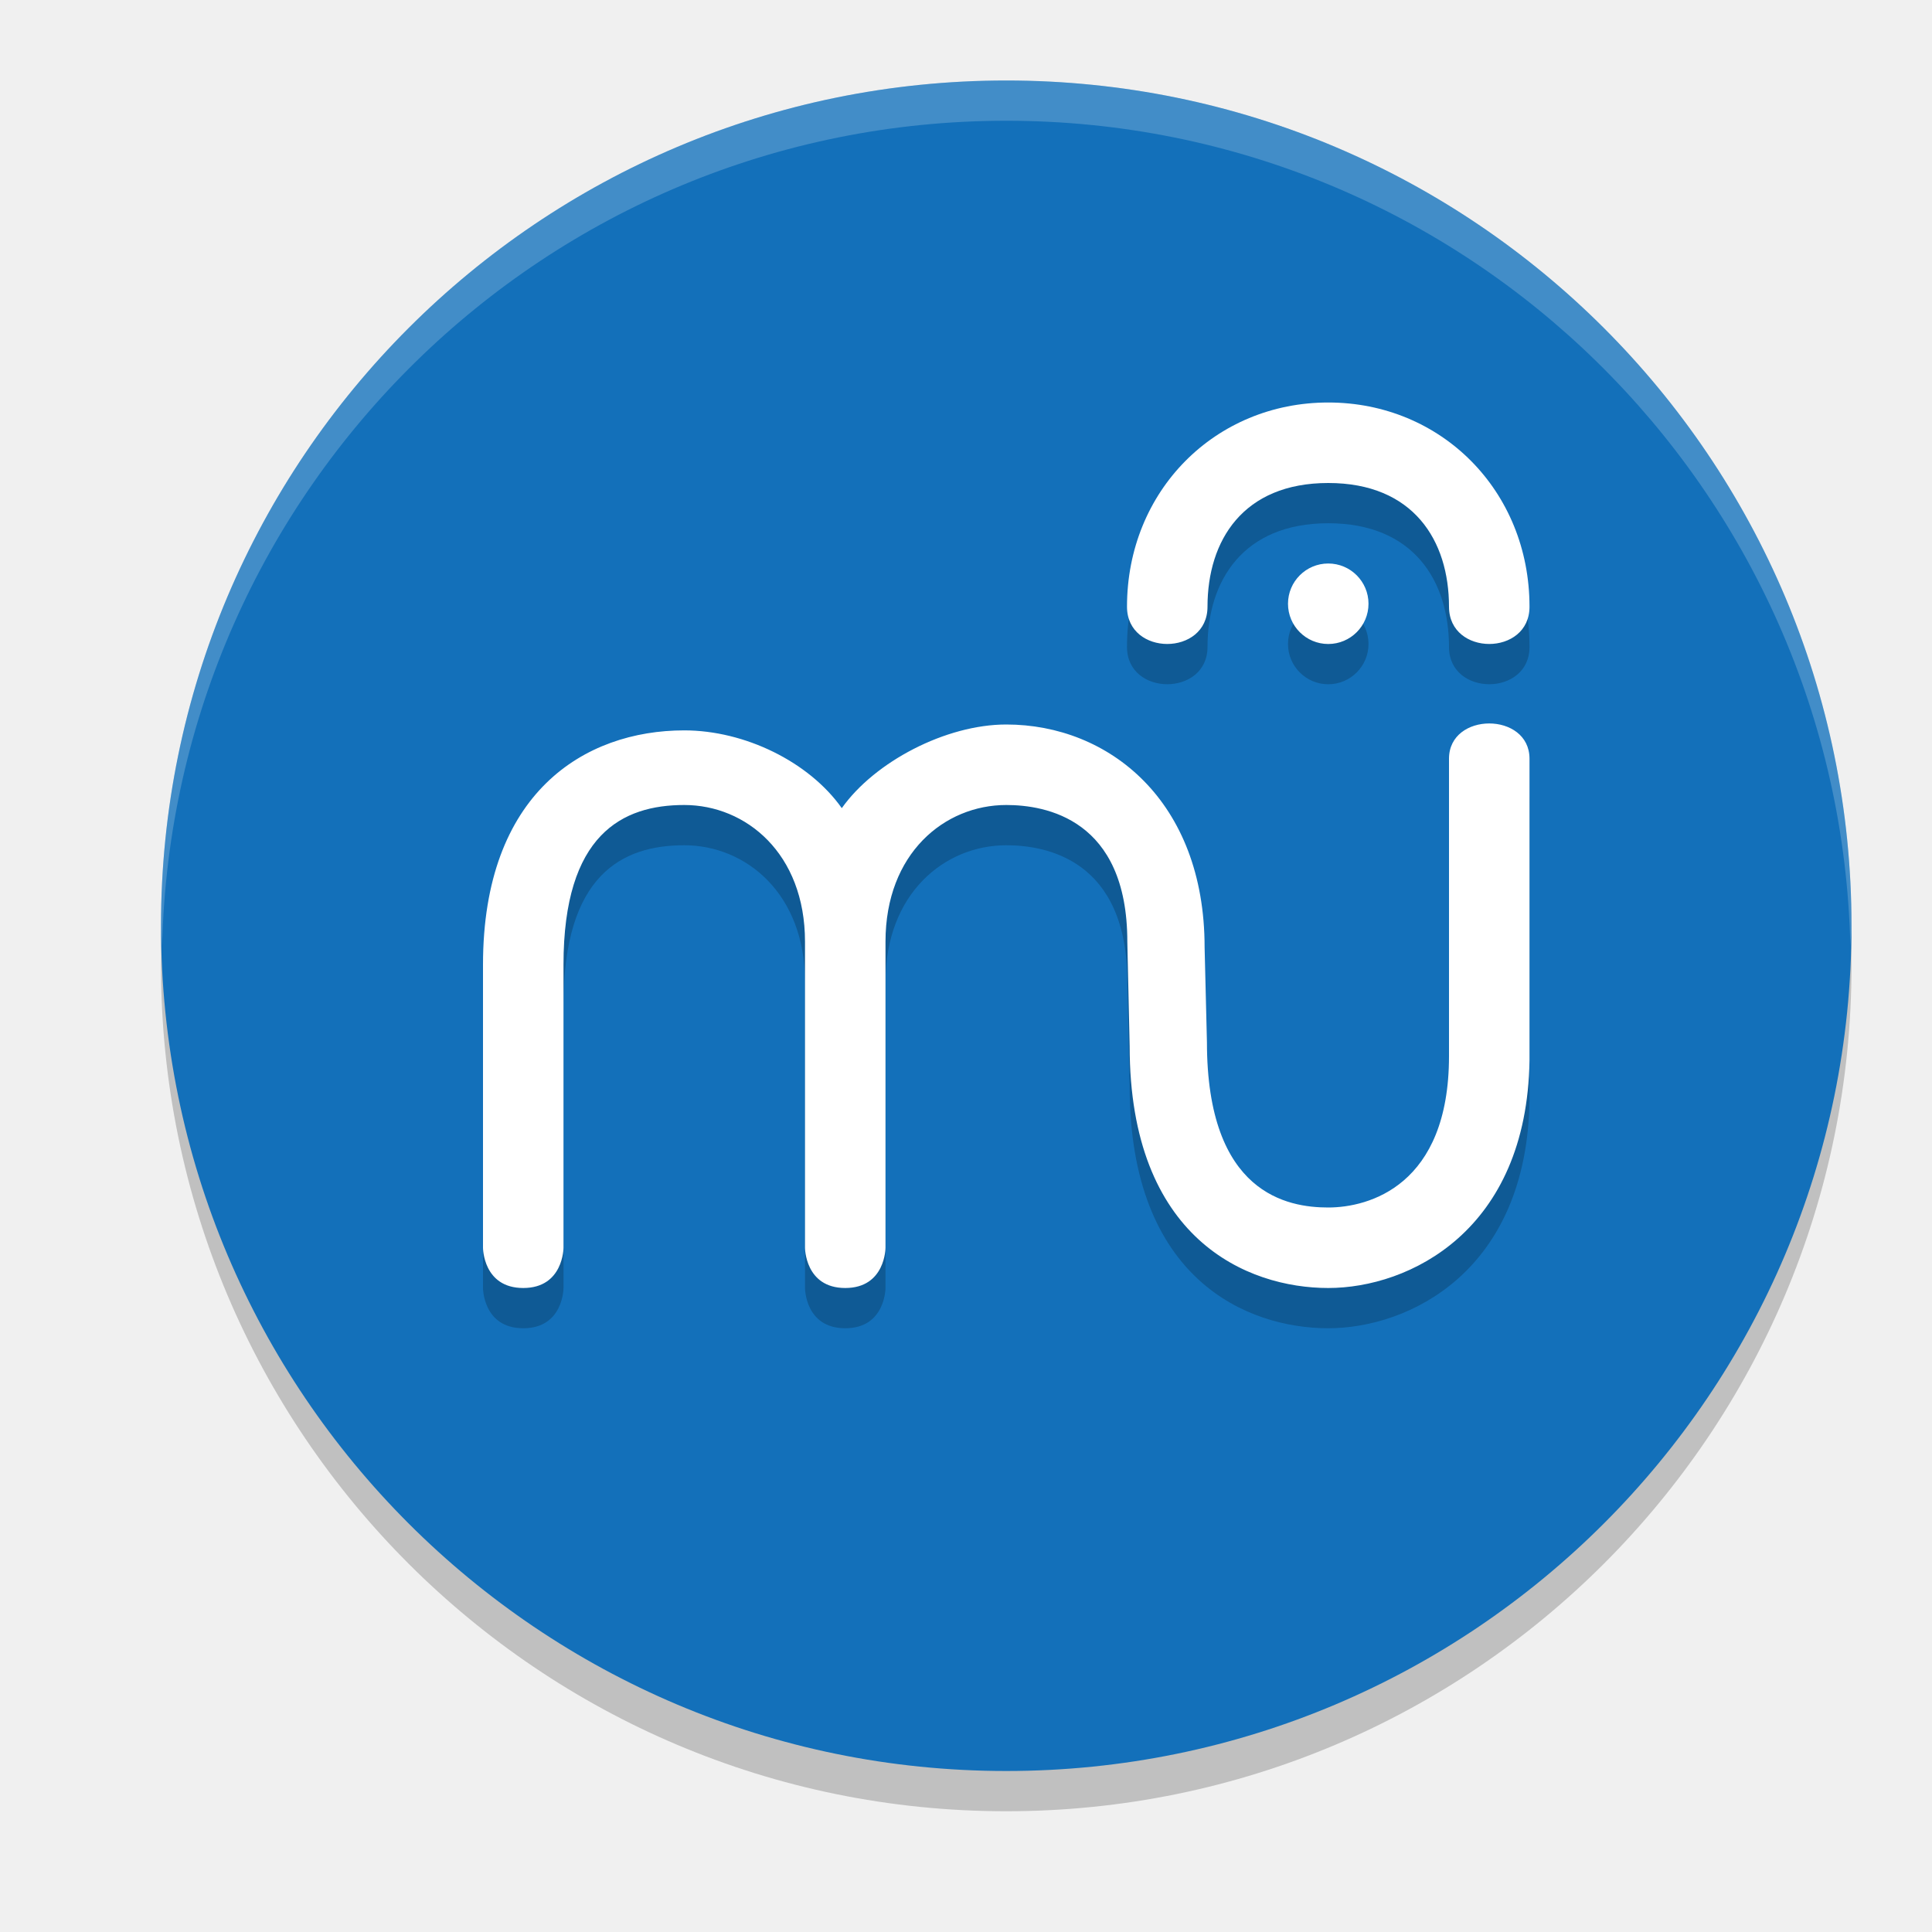
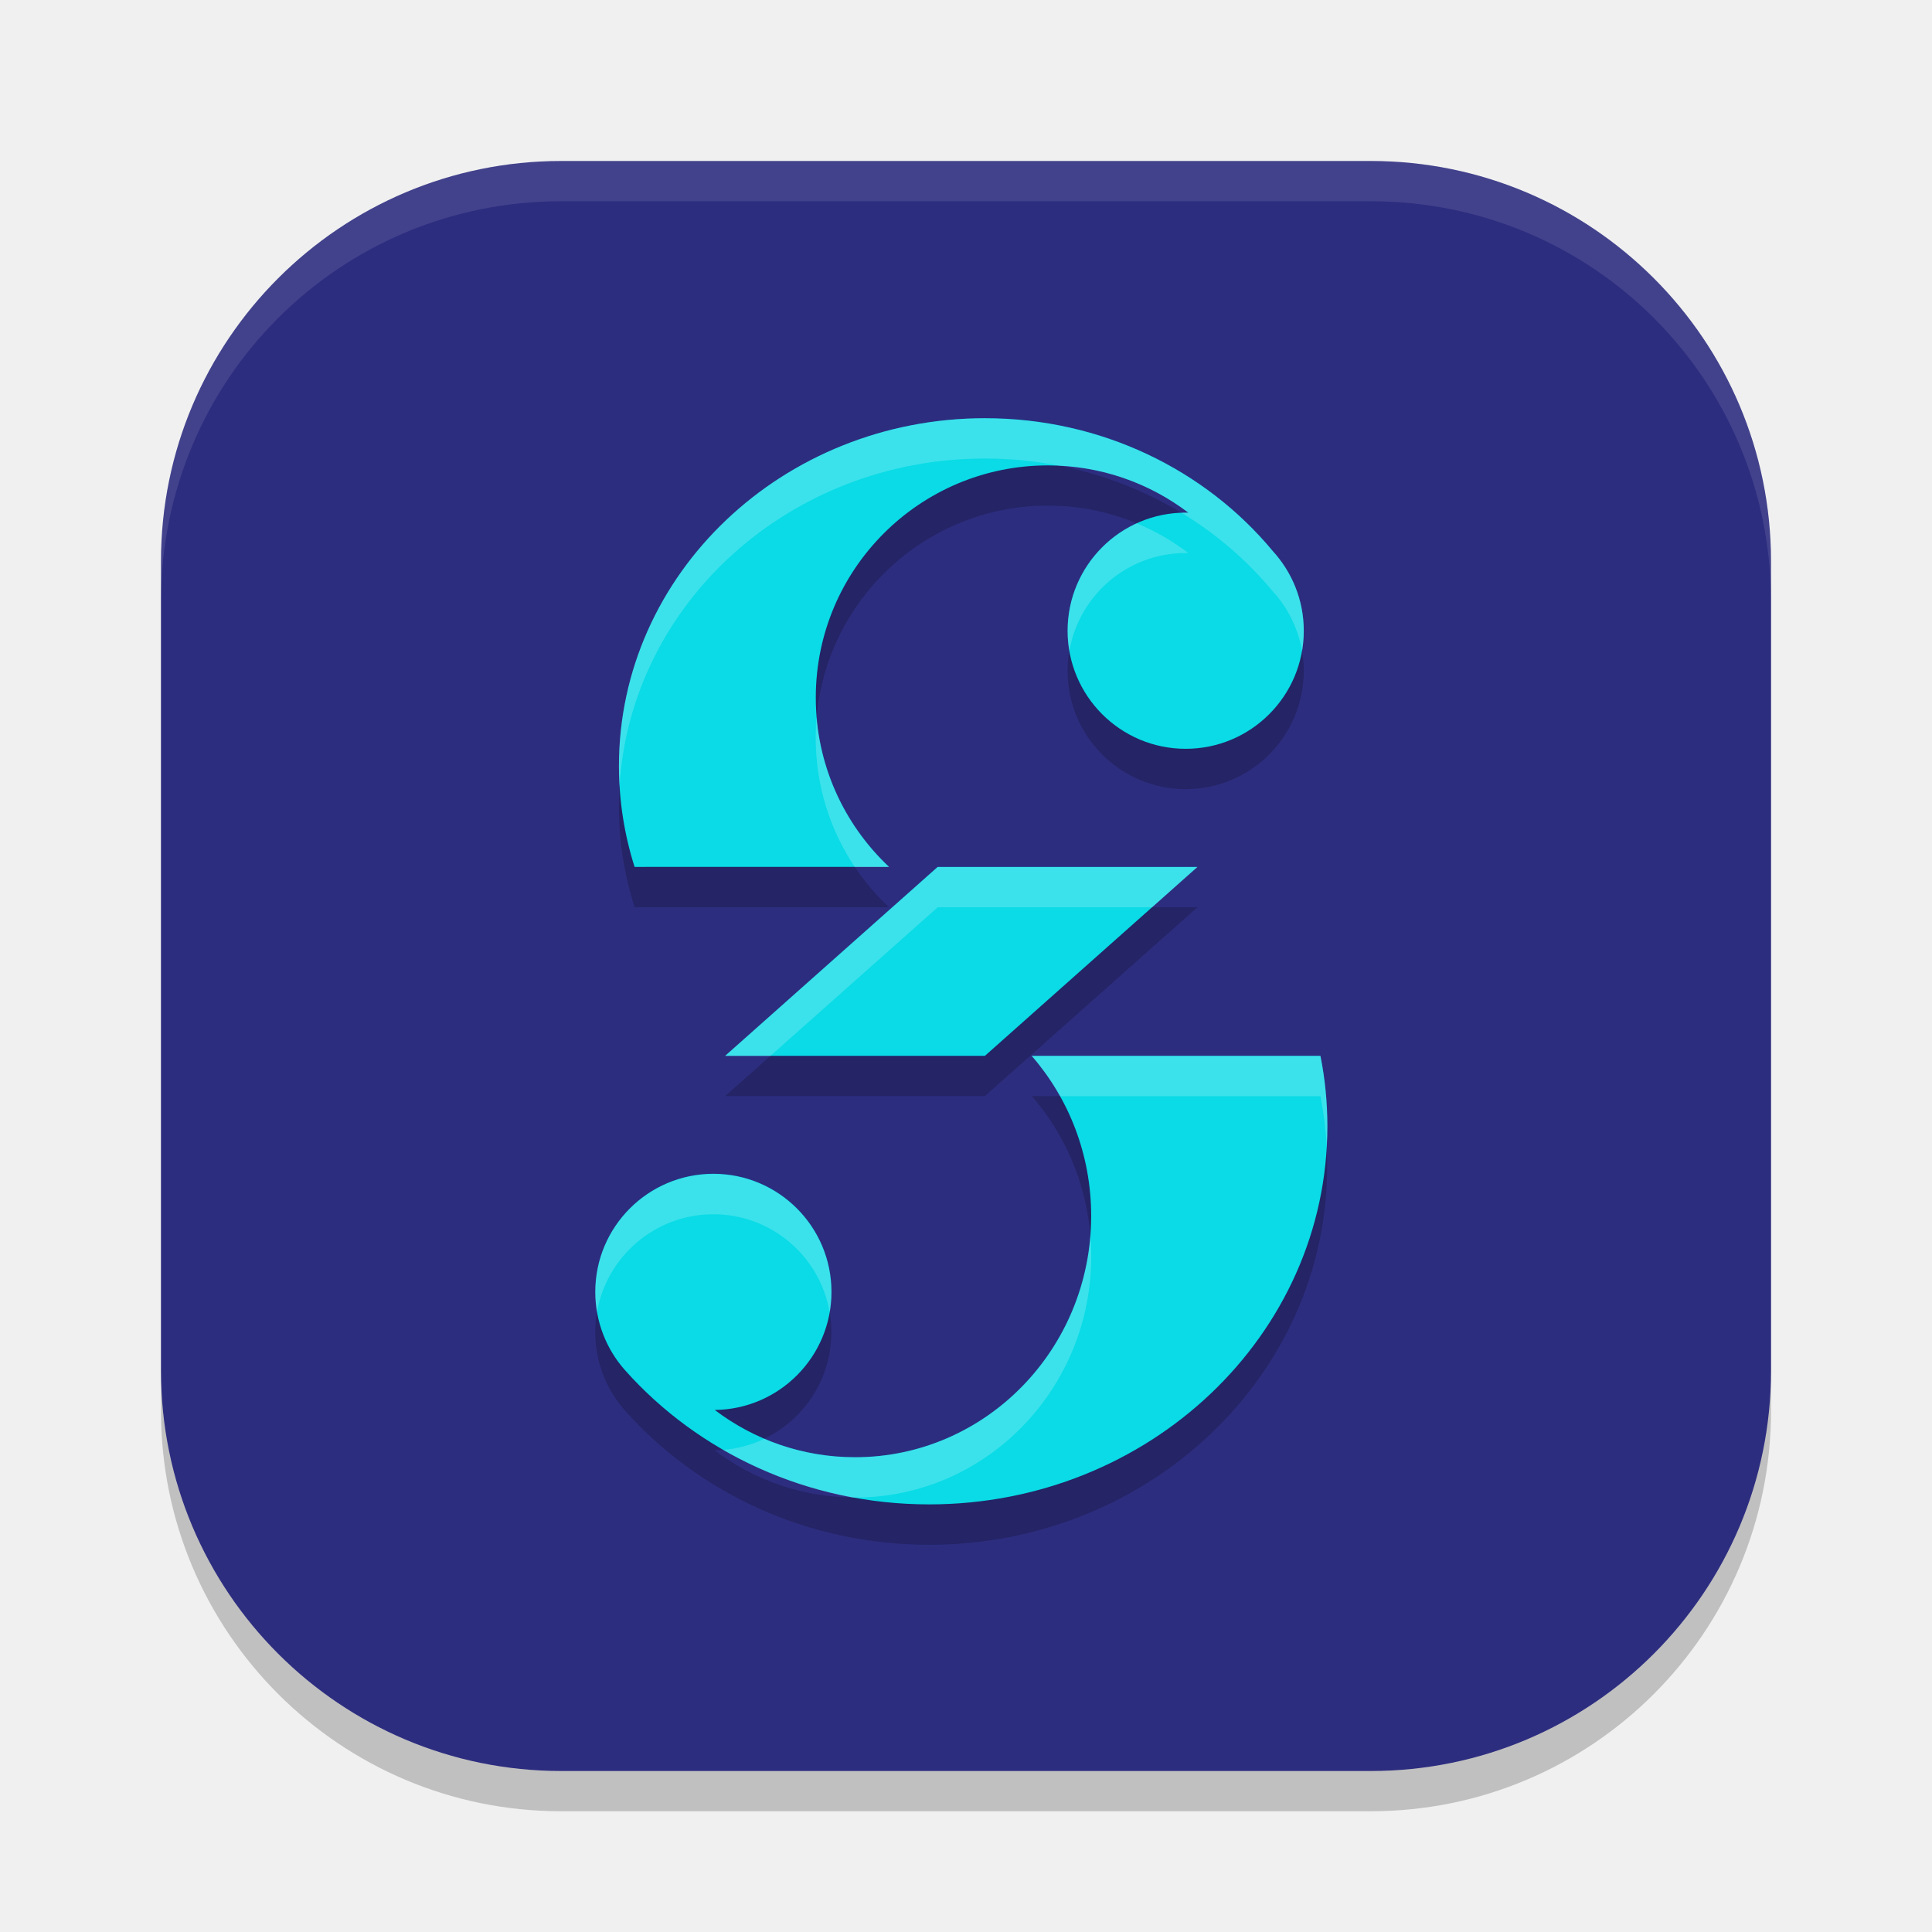
<svg xmlns="http://www.w3.org/2000/svg" width="24" height="24" version="1.1">
-   <path style="opacity:0.2" d="M 12.5,22.5 C 18.299,22.5 23,17.799 23,12 23,6.201 18.299,1.5 12.5,1.5 6.701,1.5 2,6.201 2,12 2,17.799 6.701,22.5 12.5,22.5 Z" />
-   <path style="fill:#1370ba" d="M 12.5,22 C 18.299,22 23,17.299 23,11.5 23,5.701 18.299,1 12.5,1 6.701,1 2,5.701 2,11.5 2,17.299 6.701,22 12.5,22 Z" />
-   <path style="opacity:0.2" d="m 16.5,5.5 c -1.404,0 -2.5,1.097 -2.5,2.537 1.32e-4,0.617 1,0.617 1,0 0,-0.823 0.442,-1.537 1.5,-1.537 1.058,0 1.5,0.714 1.5,1.537 0,0.617 1,0.617 1,0 C 19,6.597 17.904,5.5 16.5,5.5 Z m 0,2 c -0.276,0 -0.5,0.224 -0.5,0.5 0,0.276 0.224,0.5 0.5,0.5 0.276,0 0.5,-0.224 0.5,-0.5 0,-0.276 -0.224,-0.5 -0.5,-0.5 z m -4,2 c -0.75,0 -1.634,0.462 -2.043,1.039 C 10.049,9.962 9.25,9.573 8.5,9.573 7.26,9.573 6,10.35 6,12.484 V 16 c 0,0 0,0.5 0.5,0.5 C 7,16.5 7,16 7,16 v -3.516 c -4.325e-4,-1.622 0.734,-1.984 1.5,-1.984 0.766,0 1.5,0.601 1.5,1.698 V 16 c 0,0 0,0.5 0.5,0.5 C 11,16.5 11,16 11,16 v -3.802 c 0,-1.098 0.734,-1.698 1.5,-1.698 0.486,0 1.504,0.171 1.504,1.698 l 0.029,1.298 C 14.033,15.894 15.497,16.5 16.5,16.5 c 1.003,0 2.469,-0.707 2.5,-2.829 V 9.925 c 0,-0.584 -1,-0.584 -1,0 v 3.695 C 18,15.23 17.002,15.5 16.5,15.5 c -0.502,0 -1.507,-0.168 -1.507,-2.054 l -0.029,-1.178 C 14.964,10.449 13.775,9.5 12.5,9.5 Z" />
-   <path style="fill:#ffffff" d="M 16.5,5 C 15.096,5 14,6.097 14,7.537 c 1.32e-4,0.617 1,0.617 1,0 C 15,6.714 15.442,6 16.5,6 17.558,6 18,6.714 18,7.537 c 0,0.617 1,0.617 1,0 C 19,6.097 17.904,5 16.5,5 Z m 0,2 C 16.224,7 16,7.224 16,7.5 16,7.776 16.224,8 16.5,8 16.776,8 17,7.776 17,7.5 17,7.224 16.776,7 16.5,7 Z m -4,2 c -0.75,0 -1.634,0.462 -2.043,1.039 C 10.049,9.462 9.25,9.073 8.5,9.073 c -1.24,0 -2.5,0.777 -2.5,2.911 v 3.516 c 0,0 0,0.5 0.5,0.5 0.5,0 0.5,-0.5 0.5,-0.5 v -3.516 c -4.325e-4,-1.622 0.734,-1.984 1.5,-1.984 0.766,0 1.5,0.601 1.5,1.698 v 3.802 c 0,0 0,0.5 0.5,0.5 0.5,0 0.5,-0.5 0.5,-0.5 v -3.802 c 0,-1.098 0.734,-1.698 1.5,-1.698 0.486,0 1.504,0.171 1.504,1.698 l 0.029,1.298 c 7e-6,2.398 1.463,3.004 2.467,3.004 1.003,0 2.469,-0.707 2.5,-2.829 V 9.425 c 0,-0.584 -1,-0.584 -1,0 v 3.695 c 0,1.61 -0.998,1.88 -1.5,1.88 -0.502,0 -1.507,-0.168 -1.507,-2.054 l -0.029,-1.178 C 14.964,9.949 13.775,9 12.5,9 Z" />
-   <path style="fill:#ffffff;opacity:0.2" d="M 12.5 1 C 6.701 1 2 5.701 2 11.5 C 2 11.584 2.012 11.666 2.014 11.75 C 2.148 6.068 6.785 1.5 12.5 1.5 C 18.215 1.5 22.852 6.068 22.986 11.75 C 22.988 11.666 23 11.584 23 11.5 C 23 5.701 18.299 1 12.5 1 z" />
+   <rect x="2" y="2.5" width="20" height="20" rx="4.971" style="opacity:.2" />
+   <rect x="2" y="2" width="20" height="20" rx="4.971" style="fill:#2d2d80" />
+   <path d="m12.235 5.696c-2.511 0-4.547 1.935-4.547 4.32 0 0.436 0.069 0.857 0.195 1.254h3.16c-0.56-0.526-0.91-1.274-0.91-2.104 0-1.593 1.292-2.885 2.885-2.885 0.655 0 1.26 0.22 1.744 0.588-0.011-2.29e-4 -0.022 0-0.033 0-0.81 0-1.467 0.657-1.467 1.467 0 0.81 0.657 1.467 1.467 1.467 0.81 0 1.467-0.657 1.467-1.467 0-0.382-0.147-0.731-0.387-0.992-0.833-1.004-2.124-1.648-3.574-1.648zm-0.586 5.574-2.641 2.346h3.227l2.641-2.346zm1.168 2.346c0.46 0.529 0.738 1.225 0.738 1.988 0 1.655-1.314 2.998-2.934 2.998-0.653 0-1.257-0.217-1.744-0.586 0.802-0.009 1.451-0.662 1.451-1.467 0-0.81-0.657-1.467-1.467-1.467-0.81 0-1.467 0.657-1.467 1.467 0 0.374 0.14 0.715 0.371 0.975 0.907 1.018 2.263 1.666 3.777 1.666 2.731 0 4.945-2.104 4.945-4.699 0-0.299-0.03-0.591-0.086-0.875z" style="opacity:.2" />
+   <path d="m7.883 10.769c-0.126-0.397-0.194-0.818-0.194-1.254 0-2.386 2.036-4.32 4.547-4.32 1.45 0 2.741 0.645 3.574 1.649 0.239 0.261 0.386 0.609 0.386 0.991 0 0.81-0.657 1.467-1.467 1.467-0.81 0-1.467-0.657-1.467-1.467 0-0.81 0.657-1.467 1.467-1.467 0.011 0 0.022 1.15e-4 0.033 3.43e-4 -0.484-0.368-1.089-0.587-1.744-0.587-1.593 0-2.884 1.291-2.884 2.884 0 0.829 0.35 1.576 0.91 2.103z" style="fill:#0adbe6" />
+   <path d="m16.489 13.991c0-0.299-0.029-0.592-0.086-0.875h-3.587c0.46 0.529 0.739 1.226 0.739 1.989 0 1.655-1.313 2.997-2.933 2.997-0.653 0-1.256-0.218-1.743-0.587 0.802-0.009 1.45-0.662 1.45-1.467 0-0.81-0.657-1.467-1.467-1.467-0.81 0-1.467 0.657-1.467 1.467 0 0.374 0.14 0.716 0.371 0.975 0.907 1.018 2.262 1.665 3.777 1.665 2.731 0 4.946-2.103 4.946-4.698z" style="fill:#0adbe6" />
+   <path d="m14.875 10.769h-3.227l-2.64 2.347h3.227z" style="fill:#0adbe6" />
+   <path d="M 6.971,2 C 4.217,2 2,4.217 2,6.971 v 0.5 C 2,4.717 4.217,2.5 6.971,2.5 H 17.029 C 19.783,2.5 22,4.717 22,7.471 v -0.5 C 22,4.217 19.783,2 17.029,2 Z" style="fill:#ffffff;opacity:.1" />
+   <path d="m12.235 5.196c-2.511 0-4.547 1.935-4.547 4.32 0 0.084 0.003 0.167 0.008 0.25 0.137-2.269 2.116-4.07 4.539-4.07 0.317 0 0.627 0.031 0.926 0.09 0.601 0.029 1.152 0.242 1.602 0.584-0.011-2.28e-4 -0.022 0-0.033 0-0.017 0-0.035-6.07e-4 -0.053 0 0.433 0.262 0.816 0.593 1.133 0.975 0.186 0.203 0.316 0.459 0.365 0.742 0.014-0.081 0.021-0.165 0.021-0.25 0-0.382-0.147-0.731-0.387-0.992-0.833-1.004-2.124-1.648-3.574-1.648zm1.887 1.305c-0.507 0.231-0.859 0.743-0.859 1.336 0 0.085 0.007 0.169 0.021 0.25 0.119-0.691 0.72-1.217 1.445-1.217 0.011 0 0.022-2.28e-4 0.033 0-0.196-0.149-0.411-0.274-0.641-0.369zm-3.979 2.416c-0.007 0.082-0.01 0.166-0.01 0.25 0 0.593 0.179 1.145 0.486 1.604h0.424c-0.503-0.473-0.838-1.125-0.9-1.854zm1.506 1.854-2.641 2.346h0.562l2.078-1.846h2.664l0.562-0.5zm1.168 2.346c0.133 0.153 0.251 0.321 0.352 0.5h3.234c0.041 0.204 0.066 0.412 0.078 0.625 0.005-0.083 0.008-0.166 0.008-0.25 0-0.299-0.03-0.591-0.086-0.875zm-3.955 1.467c-0.81 0-1.467 0.657-1.467 1.467 0 0.085 0.007 0.169 0.021 0.25 0.119-0.691 0.721-1.217 1.445-1.217 0.725 0 1.327 0.526 1.445 1.217 0.014-0.081 0.021-0.165 0.021-0.25 0-0.81-0.657-1.467-1.467-1.467zm4.684 0.771c-0.124 1.539-1.386 2.748-2.924 2.748-0.4 0-0.782-0.081-1.129-0.229-0.157 0.075-0.328 0.122-0.51 0.137 0.486 0.28 1.027 0.484 1.604 0.592 0.012 1.43e-4 0.023 0 0.035 0 1.62 0 2.934-1.343 2.934-2.998 0-0.084-0.003-0.168-0.01-0.25z" style="fill:#ffffff;opacity:.2" />
</svg>
